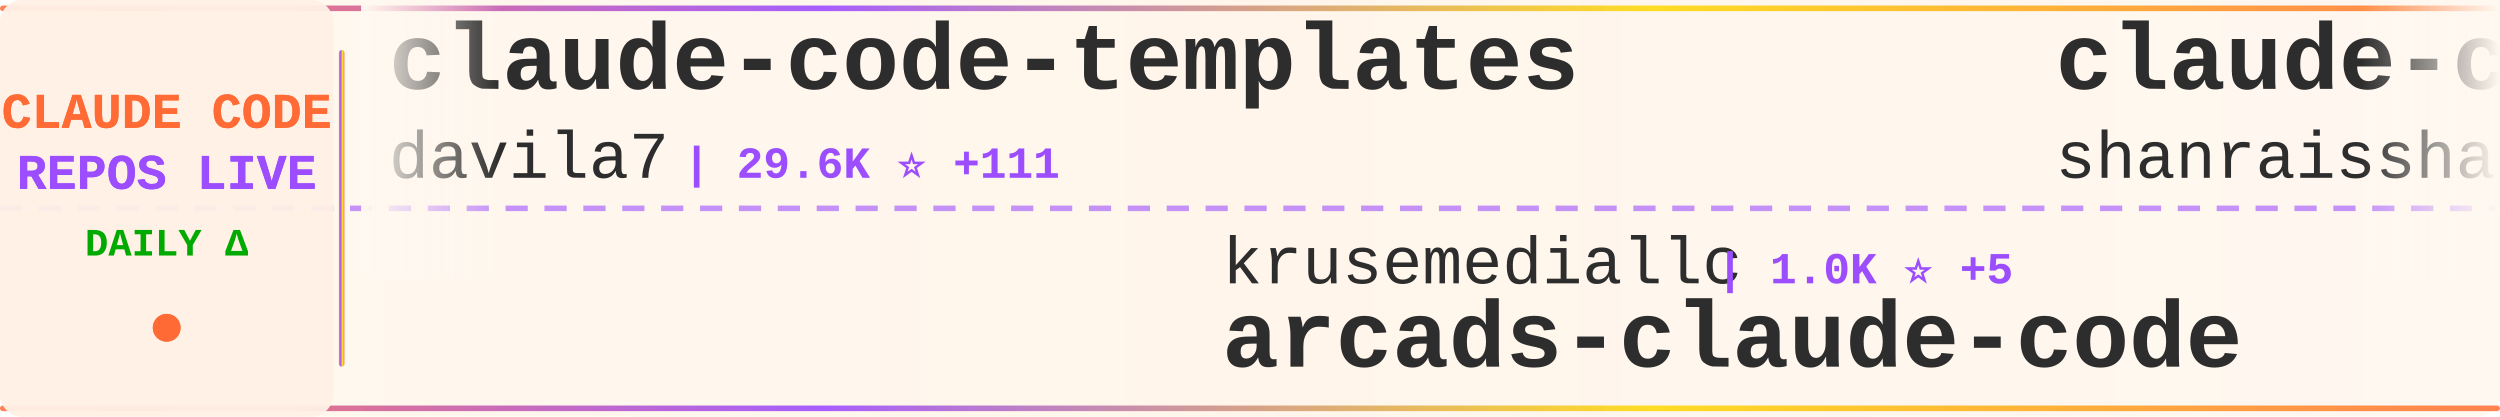
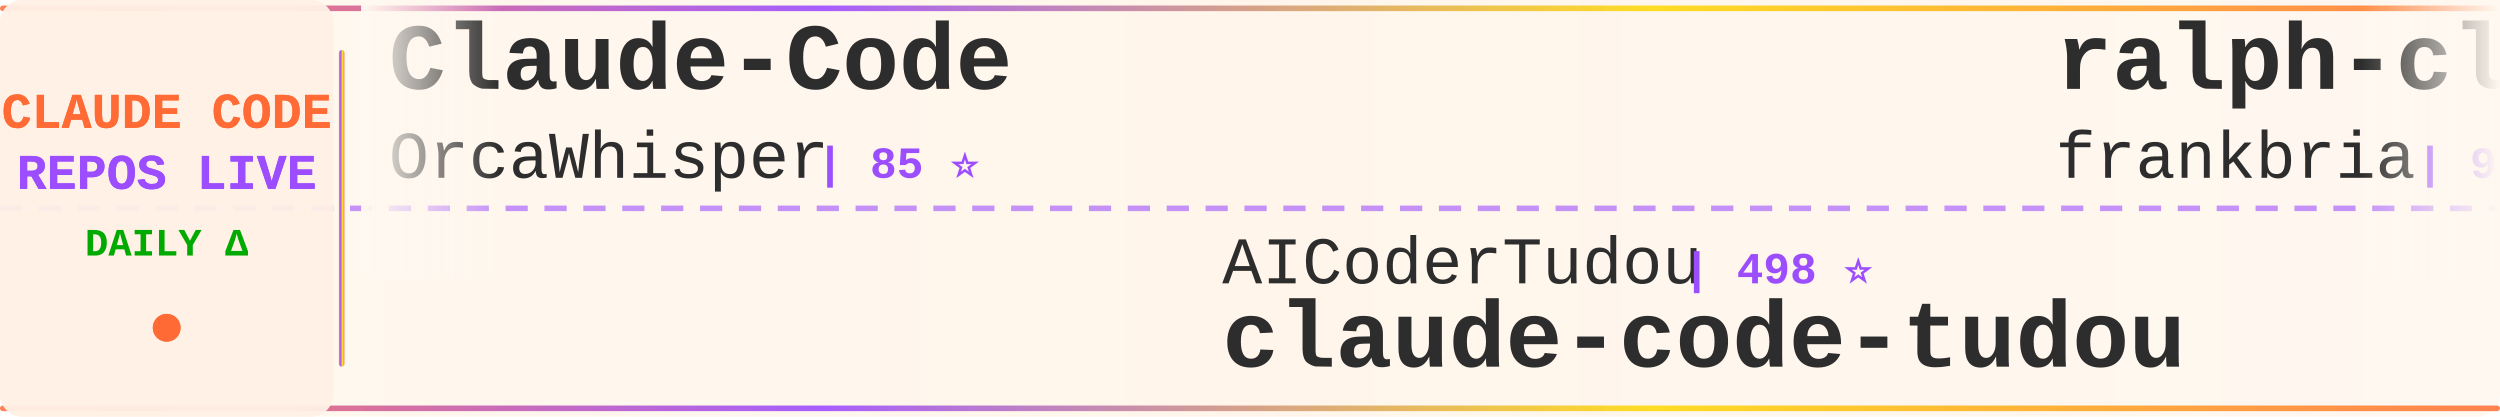
<svg xmlns="http://www.w3.org/2000/svg" width="900" height="150">
  <defs>
    <linearGradient id="tickerBg" x1="0%" y1="0%" x2="100%" y2="0%">
      <stop offset="0%" style="stop-color:#fff8f0;stop-opacity:0.98" />
      <stop offset="50%" style="stop-color:#fff5eb;stop-opacity:1" />
      <stop offset="100%" style="stop-color:#fff8f0;stop-opacity:0.98" />
    </linearGradient>
    <linearGradient id="borderGrad" x1="0%" y1="0%" x2="100%" y2="0%">
      <stop offset="0%" style="stop-color:#FF6B35;stop-opacity:0.85">
        <animate attributeName="stop-opacity" values="0.85;1;0.85" dur="2s" repeatCount="indefinite" />
      </stop>
      <stop offset="33%" style="stop-color:#9C4EFF;stop-opacity:0.9">
        <animate attributeName="stop-opacity" values="0.9;1;0.9" dur="2.2s" repeatCount="indefinite" />
      </stop>
      <stop offset="66%" style="stop-color:#FFD700;stop-opacity:0.85">
        <animate attributeName="stop-opacity" values="0.85;1;0.85" dur="1.8s" repeatCount="indefinite" />
      </stop>
      <stop offset="100%" style="stop-color:#FF6B35;stop-opacity:0.85">
        <animate attributeName="stop-opacity" values="0.85;1;0.85" dur="2s" repeatCount="indefinite" />
      </stop>
    </linearGradient>
    <filter id="textGlow">
      <feGaussianBlur stdDeviation="0.15" result="coloredBlur" />
      <feMerge>
        <feMergeNode in="coloredBlur" />
        <feMergeNode in="SourceGraphic" />
      </feMerge>
    </filter>
    <filter id="metricGlow">
      <feGaussianBlur stdDeviation="0.2" result="coloredBlur" />
      <feMerge>
        <feMergeNode in="coloredBlur" />
        <feMergeNode in="SourceGraphic" />
      </feMerge>
    </filter>
    <linearGradient id="leftFade" x1="0%" y1="0%" x2="100%" y2="0%">
      <stop offset="0%" style="stop-color:#fff8f0;stop-opacity:1" />
      <stop offset="100%" style="stop-color:#fff8f0;stop-opacity:0" />
    </linearGradient>
    <linearGradient id="rightFade" x1="0%" y1="0%" x2="100%" y2="0%">
      <stop offset="0%" style="stop-color:#fff8f0;stop-opacity:0" />
      <stop offset="100%" style="stop-color:#fff8f0;stop-opacity:1" />
    </linearGradient>
  </defs>
  <rect width="900" height="150" fill="url(#tickerBg)" rx="8" />
  <rect x="0" y="2" width="900" height="2" fill="url(#borderGrad)" rx="1" />
  <rect x="0" y="146" width="900" height="2" fill="url(#borderGrad)" rx="1" />
  <line x1="0" y1="75" x2="900" y2="75" stroke="#9C4EFF" stroke-width="2" stroke-dasharray="8 6" opacity="0.6" />
  <rect x="0" y="0" width="120" height="150" fill="#fff0e6" opacity="0.95" rx="8" />
  <text x="60" y="46" font-family="'Courier New', monospace" font-size="18" font-weight="bold" fill="#FF6B35" text-anchor="middle" filter="url(#textGlow)">
    CLAUDE CODE
  </text>
  <text x="60" y="68" font-family="'Courier New', monospace" font-size="18" font-weight="bold" fill="#9C4EFF" text-anchor="middle" filter="url(#textGlow)">
    REPOS LIVE
  </text>
  <text x="60" y="92" font-family="'Courier New', monospace" font-size="14" font-weight="bold" fill="#00aa00" text-anchor="middle">
    DAILY Δ
  </text>
  <circle cx="60" cy="118" r="5" fill="#FF6B35" filter="url(#metricGlow)">
    <animate attributeName="r" values="4;6;4" dur="1.5s" repeatCount="indefinite" />
    <animate attributeName="opacity" values="0.6;1;0.6" dur="1.5s" repeatCount="indefinite" />
  </circle>
  <rect x="122" y="18" width="2" height="114" fill="url(#borderGrad)" rx="1" />
  <clipPath id="tickerClip">
    <rect x="130" y="0" width="770" height="150" />
  </clipPath>
  <g clip-path="url(#tickerClip)">
    <g id="tickerItems">
      <animateTransform attributeName="transform" attributeType="XML" type="translate" from="0 0" to="-3000 0" dur="54s" repeatCount="indefinite" />
      <g transform="translate(0, 0)">
-         <text x="140" y="32" font-family="'Courier New', monospace" font-size="34" font-weight="bold" fill="#2d2d2d">claude-code-templates</text>
-         <text x="140" y="64" font-family="'Courier New', monospace" font-size="24" font-weight="normal" fill="#2d2d2d" opacity="1.0">davila7</text>
-         <text x="246" y="64" font-family="'Courier New', monospace" font-size="16" font-weight="bold" fill="#9C4EFF"> | 29.6K ⭐ +111</text>
+         <text x="140" y="32" font-family="'Courier New', monospace" font-size="34" font-weight="bold" fill="#2d2d2d">Claude-Code</text>
+         <text x="140" y="64" font-family="'Courier New', monospace" font-size="24" font-weight="normal" fill="#2d2d2d" opacity="1.0">OrcaWhisper</text>
+         <text x="294" y="64" font-family="'Courier New', monospace" font-size="16" font-weight="bold" fill="#9C4EFF"> | 85 ⭐</text>
      </g>
      <g transform="translate(300, 0)">
+         <text x="140" y="102" font-family="'Courier New', monospace" font-size="24" font-weight="normal" fill="#2d2d2d" opacity="1.0">AICoderTudou</text>
+         <text x="306" y="102" font-family="'Courier New', monospace" font-size="16" font-weight="bold" fill="#9C4EFF"> | 498 ⭐</text>
+         <text x="140" y="132" font-family="'Courier New', monospace" font-size="34" font-weight="bold" fill="#2d2d2d">claude-code-tudou</text>
+       </g>
+       <g transform="translate(600, 0)">
+         <text x="140" y="32" font-family="'Courier New', monospace" font-size="34" font-weight="bold" fill="#2d2d2d">ralph-claude-code</text>
+         <text x="140" y="64" font-family="'Courier New', monospace" font-size="24" font-weight="normal" fill="#2d2d2d" opacity="1.0">frankbria</text>
+         <text x="270" y="64" font-family="'Courier New', monospace" font-size="16" font-weight="bold" fill="#9C4EFF"> | 9.5K ⭐</text>
+       </g>
+       <g transform="translate(900, 0)">
+         <text x="140" y="102" font-family="'Courier New', monospace" font-size="24" font-weight="normal" fill="#2d2d2d" opacity="1.0">anthropics</text>
+         <text x="282" y="102" font-family="'Courier New', monospace" font-size="16" font-weight="bold" fill="#9C4EFF"> | 8.4K ⭐</text>
+         <text x="140" y="132" font-family="'Courier New', monospace" font-size="34" font-weight="bold" fill="#2d2d2d">claude-code-action</text>
+       </g>
+       <g transform="translate(1200, 0)">
+         <text x="140" y="32" font-family="'Courier New', monospace" font-size="34" font-weight="bold" fill="#2d2d2d">claude_codex_bridge</text>
+         <text x="140" y="64" font-family="'Courier New', monospace" font-size="24" font-weight="normal" fill="#2d2d2d" opacity="1.0">SeemSeam</text>
+         <text x="258" y="64" font-family="'Courier New', monospace" font-size="16" font-weight="bold" fill="#9C4EFF"> | 3.3K ⭐ +1</text>
+       </g>
+       <g transform="translate(1500, 0)">
+         <text x="140" y="102" font-family="'Courier New', monospace" font-size="24" font-weight="normal" fill="#2d2d2d" opacity="1.0">rohitg00</text>
+         <text x="258" y="102" font-family="'Courier New', monospace" font-size="16" font-weight="bold" fill="#9C4EFF"> | 2.3K ⭐ +1</text>
+         <text x="140" y="132" font-family="'Courier New', monospace" font-size="34" font-weight="bold" fill="#2d2d2d">awesome-claude-code-tool...</text>
+       </g>
+       <g transform="translate(1800, 0)">
+         <text x="140" y="32" font-family="'Courier New', monospace" font-size="34" font-weight="bold" fill="#2d2d2d">claude-code-my-workflow</text>
+         <text x="140" y="64" font-family="'Courier New', monospace" font-size="24" font-weight="normal" fill="#2d2d2d" opacity="1.0">pedrohcgs</text>
+         <text x="270" y="64" font-family="'Courier New', monospace" font-size="16" font-weight="bold" fill="#9C4EFF"> | 1.4K ⭐ +2</text>
+       </g>
+       <g transform="translate(2100, 0)">
+         <text x="140" y="102" font-family="'Courier New', monospace" font-size="24" font-weight="normal" fill="#2d2d2d" opacity="1.0">Windy3f3f3f3f</text>
+         <text x="318" y="102" font-family="'Courier New', monospace" font-size="16" font-weight="bold" fill="#9C4EFF"> | 3.2K ⭐ +2</text>
+         <text x="140" y="132" font-family="'Courier New', monospace" font-size="34" font-weight="bold" fill="#2d2d2d">how-claude-code-works</text>
+       </g>
+       <g transform="translate(2400, 0)">
+         <text x="140" y="32" font-family="'Courier New', monospace" font-size="34" font-weight="bold" fill="#2d2d2d">claude-coder</text>
+         <text x="140" y="64" font-family="'Courier New', monospace" font-size="24" font-weight="normal" fill="#2d2d2d" opacity="1.0">kodu-ai</text>
+         <text x="246" y="64" font-family="'Courier New', monospace" font-size="16" font-weight="bold" fill="#9C4EFF"> | 5.3K ⭐</text>
+       </g>
+       <g transform="translate(2700, 0)">
        <text x="140" y="102" font-family="'Courier New', monospace" font-size="24" font-weight="normal" fill="#2d2d2d" opacity="1.0">krusemediallc</text>
-         <text x="318" y="102" font-family="'Courier New', monospace" font-size="16" font-weight="bold" fill="#9C4EFF"> | 1.0K ⭐ +5</text>
+         <text x="318" y="102" font-family="'Courier New', monospace" font-size="16" font-weight="bold" fill="#9C4EFF"> | 1.0K ⭐</text>
        <text x="140" y="132" font-family="'Courier New', monospace" font-size="34" font-weight="bold" fill="#2d2d2d">arcads-claude-code</text>
      </g>
-       <g transform="translate(600, 0)">
-         <text x="140" y="32" font-family="'Courier New', monospace" font-size="34" font-weight="bold" fill="#2d2d2d">claude-code-best-practic...</text>
-         <text x="140" y="64" font-family="'Courier New', monospace" font-size="24" font-weight="normal" fill="#2d2d2d" opacity="1.0">shanraisshan</text>
-         <text x="306" y="64" font-family="'Courier New', monospace" font-size="16" font-weight="bold" fill="#9C4EFF"> | 62.9K ⭐ +168</text>
-       </g>
-       <g transform="translate(900, 0)">
-         <text x="140" y="102" font-family="'Courier New', monospace" font-size="24" font-weight="normal" fill="#2d2d2d" opacity="1.0">guanshan</text>
-         <text x="258" y="102" font-family="'Courier New', monospace" font-size="16" font-weight="bold" fill="#9C4EFF"> | 61 ⭐</text>
-         <text x="140" y="132" font-family="'Courier New', monospace" font-size="34" font-weight="bold" fill="#2d2d2d">ClaudeCode</text>
-       </g>
-       <g transform="translate(1200, 0)">
-         <text x="140" y="32" font-family="'Courier New', monospace" font-size="34" font-weight="bold" fill="#2d2d2d">claude-code-my-workflow</text>
-         <text x="140" y="64" font-family="'Courier New', monospace" font-size="24" font-weight="normal" fill="#2d2d2d" opacity="1.0">pedrohcgs</text>
-         <text x="270" y="64" font-family="'Courier New', monospace" font-size="16" font-weight="bold" fill="#9C4EFF"> | 1.4K ⭐</text>
-       </g>
-       <g transform="translate(1500, 0)">
-         <text x="140" y="102" font-family="'Courier New', monospace" font-size="24" font-weight="normal" fill="#2d2d2d" opacity="1.0">AprilNEA</text>
-         <text x="258" y="102" font-family="'Courier New', monospace" font-size="16" font-weight="bold" fill="#9C4EFF"> | 392 ⭐ +1</text>
-         <text x="140" y="132" font-family="'Courier New', monospace" font-size="34" font-weight="bold" fill="#2d2d2d">claude-code-source</text>
-       </g>
-       <g transform="translate(1800, 0)">
-         <text x="140" y="32" font-family="'Courier New', monospace" font-size="34" font-weight="bold" fill="#2d2d2d">claude-code-workflows</text>
-         <text x="140" y="64" font-family="'Courier New', monospace" font-size="24" font-weight="normal" fill="#2d2d2d" opacity="1.0">OneRedOak</text>
-         <text x="270" y="64" font-family="'Courier New', monospace" font-size="16" font-weight="bold" fill="#9C4EFF"> | 3.9K ⭐</text>
-       </g>
-       <g transform="translate(2100, 0)">
-         <text x="140" y="102" font-family="'Courier New', monospace" font-size="24" font-weight="normal" fill="#2d2d2d" opacity="1.0">fuergaosi233</text>
-         <text x="306" y="102" font-family="'Courier New', monospace" font-size="16" font-weight="bold" fill="#9C4EFF"> | 2.7K ⭐ +3</text>
-         <text x="140" y="132" font-family="'Courier New', monospace" font-size="34" font-weight="bold" fill="#2d2d2d">claude-code-proxy</text>
-       </g>
-       <g transform="translate(2400, 0)">
-         <text x="140" y="32" font-family="'Courier New', monospace" font-size="34" font-weight="bold" fill="#2d2d2d">claude-code-showcase</text>
-         <text x="140" y="64" font-family="'Courier New', monospace" font-size="24" font-weight="normal" fill="#2d2d2d" opacity="1.0">ChrisWiles</text>
-         <text x="282" y="64" font-family="'Courier New', monospace" font-size="16" font-weight="bold" fill="#9C4EFF"> | 6.0K ⭐ +1</text>
-       </g>
-       <g transform="translate(2700, 0)">
-         <text x="140" y="102" font-family="'Courier New', monospace" font-size="24" font-weight="normal" fill="#2d2d2d" opacity="1.0">huangjia2019</text>
-         <text x="306" y="102" font-family="'Courier New', monospace" font-size="16" font-weight="bold" fill="#9C4EFF"> | 989 ⭐ +5</text>
-         <text x="140" y="132" font-family="'Courier New', monospace" font-size="34" font-weight="bold" fill="#2d2d2d">claude-code-engineering</text>
-       </g>
      <g transform="translate(3000, 0)">
-         <text x="140" y="32" font-family="'Courier New', monospace" font-size="34" font-weight="bold" fill="#2d2d2d">claude-code-templates</text>
-         <text x="140" y="64" font-family="'Courier New', monospace" font-size="24" font-weight="normal" fill="#2d2d2d" opacity="1.0">davila7</text>
-         <text x="246" y="64" font-family="'Courier New', monospace" font-size="16" font-weight="bold" fill="#9C4EFF"> | 29.6K ⭐ +111</text>
+         <text x="140" y="32" font-family="'Courier New', monospace" font-size="34" font-weight="bold" fill="#2d2d2d">Claude-Code</text>
+         <text x="140" y="64" font-family="'Courier New', monospace" font-size="24" font-weight="normal" fill="#2d2d2d" opacity="1.0">OrcaWhisper</text>
+         <text x="294" y="64" font-family="'Courier New', monospace" font-size="16" font-weight="bold" fill="#9C4EFF"> | 85 ⭐</text>
      </g>
      <g transform="translate(3300, 0)">
-         <text x="140" y="102" font-family="'Courier New', monospace" font-size="24" font-weight="normal" fill="#2d2d2d" opacity="1.0">krusemediallc</text>
-         <text x="318" y="102" font-family="'Courier New', monospace" font-size="16" font-weight="bold" fill="#9C4EFF"> | 1.0K ⭐ +5</text>
-         <text x="140" y="132" font-family="'Courier New', monospace" font-size="34" font-weight="bold" fill="#2d2d2d">arcads-claude-code</text>
+         <text x="140" y="102" font-family="'Courier New', monospace" font-size="24" font-weight="normal" fill="#2d2d2d" opacity="1.0">AICoderTudou</text>
+         <text x="306" y="102" font-family="'Courier New', monospace" font-size="16" font-weight="bold" fill="#9C4EFF"> | 498 ⭐</text>
+         <text x="140" y="132" font-family="'Courier New', monospace" font-size="34" font-weight="bold" fill="#2d2d2d">claude-code-tudou</text>
      </g>
      <g transform="translate(3600, 0)">
-         <text x="140" y="32" font-family="'Courier New', monospace" font-size="34" font-weight="bold" fill="#2d2d2d">claude-code-best-practic...</text>
-         <text x="140" y="64" font-family="'Courier New', monospace" font-size="24" font-weight="normal" fill="#2d2d2d" opacity="1.0">shanraisshan</text>
-         <text x="306" y="64" font-family="'Courier New', monospace" font-size="16" font-weight="bold" fill="#9C4EFF"> | 62.9K ⭐ +168</text>
+         <text x="140" y="32" font-family="'Courier New', monospace" font-size="34" font-weight="bold" fill="#2d2d2d">ralph-claude-code</text>
+         <text x="140" y="64" font-family="'Courier New', monospace" font-size="24" font-weight="normal" fill="#2d2d2d" opacity="1.0">frankbria</text>
+         <text x="270" y="64" font-family="'Courier New', monospace" font-size="16" font-weight="bold" fill="#9C4EFF"> | 9.5K ⭐</text>
      </g>
      <g transform="translate(3900, 0)">
-         <text x="140" y="102" font-family="'Courier New', monospace" font-size="24" font-weight="normal" fill="#2d2d2d" opacity="1.0">guanshan</text>
-         <text x="258" y="102" font-family="'Courier New', monospace" font-size="16" font-weight="bold" fill="#9C4EFF"> | 61 ⭐</text>
-         <text x="140" y="132" font-family="'Courier New', monospace" font-size="34" font-weight="bold" fill="#2d2d2d">ClaudeCode</text>
+         <text x="140" y="102" font-family="'Courier New', monospace" font-size="24" font-weight="normal" fill="#2d2d2d" opacity="1.0">anthropics</text>
+         <text x="282" y="102" font-family="'Courier New', monospace" font-size="16" font-weight="bold" fill="#9C4EFF"> | 8.4K ⭐</text>
+         <text x="140" y="132" font-family="'Courier New', monospace" font-size="34" font-weight="bold" fill="#2d2d2d">claude-code-action</text>
      </g>
    </g>
  </g>
  <rect x="130" y="0" width="50" height="100" fill="url(#leftFade)" />
  <rect x="850" y="0" width="50" height="100" fill="url(#rightFade)" />
</svg>
